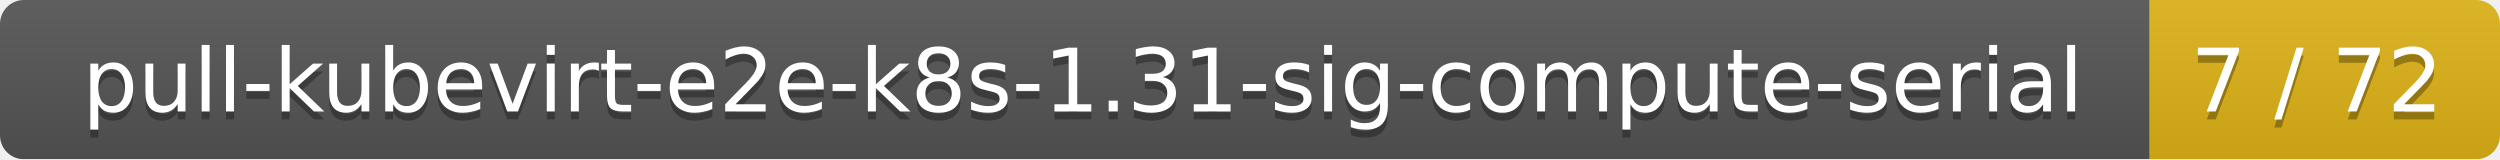
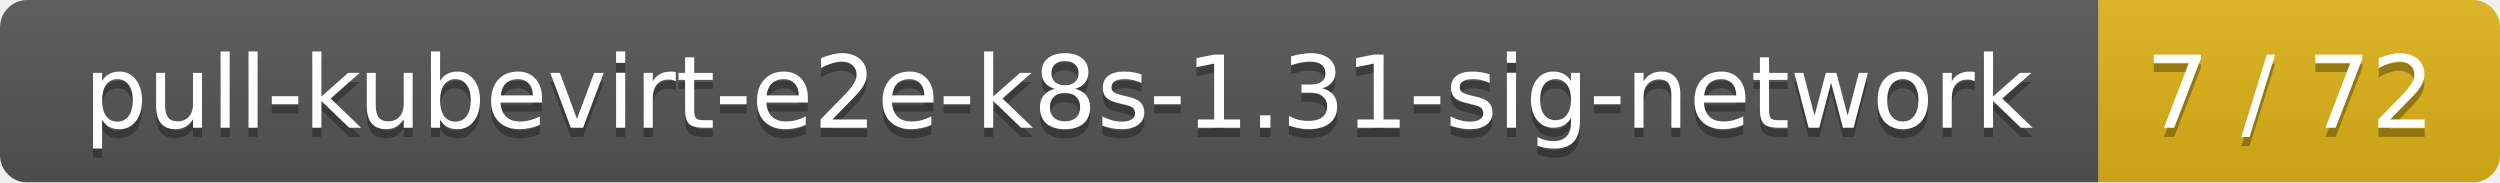
- <svg xmlns="http://www.w3.org/2000/svg" width="314" height="20">
+ <svg xmlns="http://www.w3.org/2000/svg" width="274" height="20">
  <linearGradient id="smooth" x2="0" y2="100%">
    <stop offset="0" stop-color="#bbb" stop-opacity=".1" />
    <stop offset="1" stop-opacity=".1" />
  </linearGradient>
  <mask id="round">
-     <rect width="314" height="20" rx="3" fill="#fff" />
+     <rect width="274" height="20" rx="3" fill="#fff" />
  </mask>
  <g mask="url(#round)">
-     <rect width="270" height="20" fill="#555" />
-     <rect x="270" width="44" height="20" fill="#dfb317" />
-     <rect width="314" height="20" fill="url(#smooth)" />
+     <rect width="230" height="20" fill="#555" />
+     <rect x="230" width="44" height="20" fill="#dfb317" />
+     <rect width="274" height="20" fill="url(#smooth)" />
  </g>
  <g fill="#fff" text-anchor="middle" font-family="DejaVu Sans,Verdana,Geneva,sans-serif" font-size="11">
-     <text x="136" y="15" fill="#010101" fill-opacity=".3">pull-kubevirt-e2e-k8s-1.31-sig-compute-serial</text>
-     <text x="136" y="14">pull-kubevirt-e2e-k8s-1.31-sig-compute-serial</text>
-     <text x="291" y="15" fill="#010101" fill-opacity=".3">7 / 72</text>
-     <text x="291" y="14">7 / 72</text>
+     <text x="116" y="15" fill="#010101" fill-opacity=".3">pull-kubevirt-e2e-k8s-1.31-sig-network</text>
+     <text x="116" y="14">pull-kubevirt-e2e-k8s-1.31-sig-network</text>
+     <text x="251" y="15" fill="#010101" fill-opacity=".3">7 / 72</text>
+     <text x="251" y="14">7 / 72</text>
  </g>
</svg>
